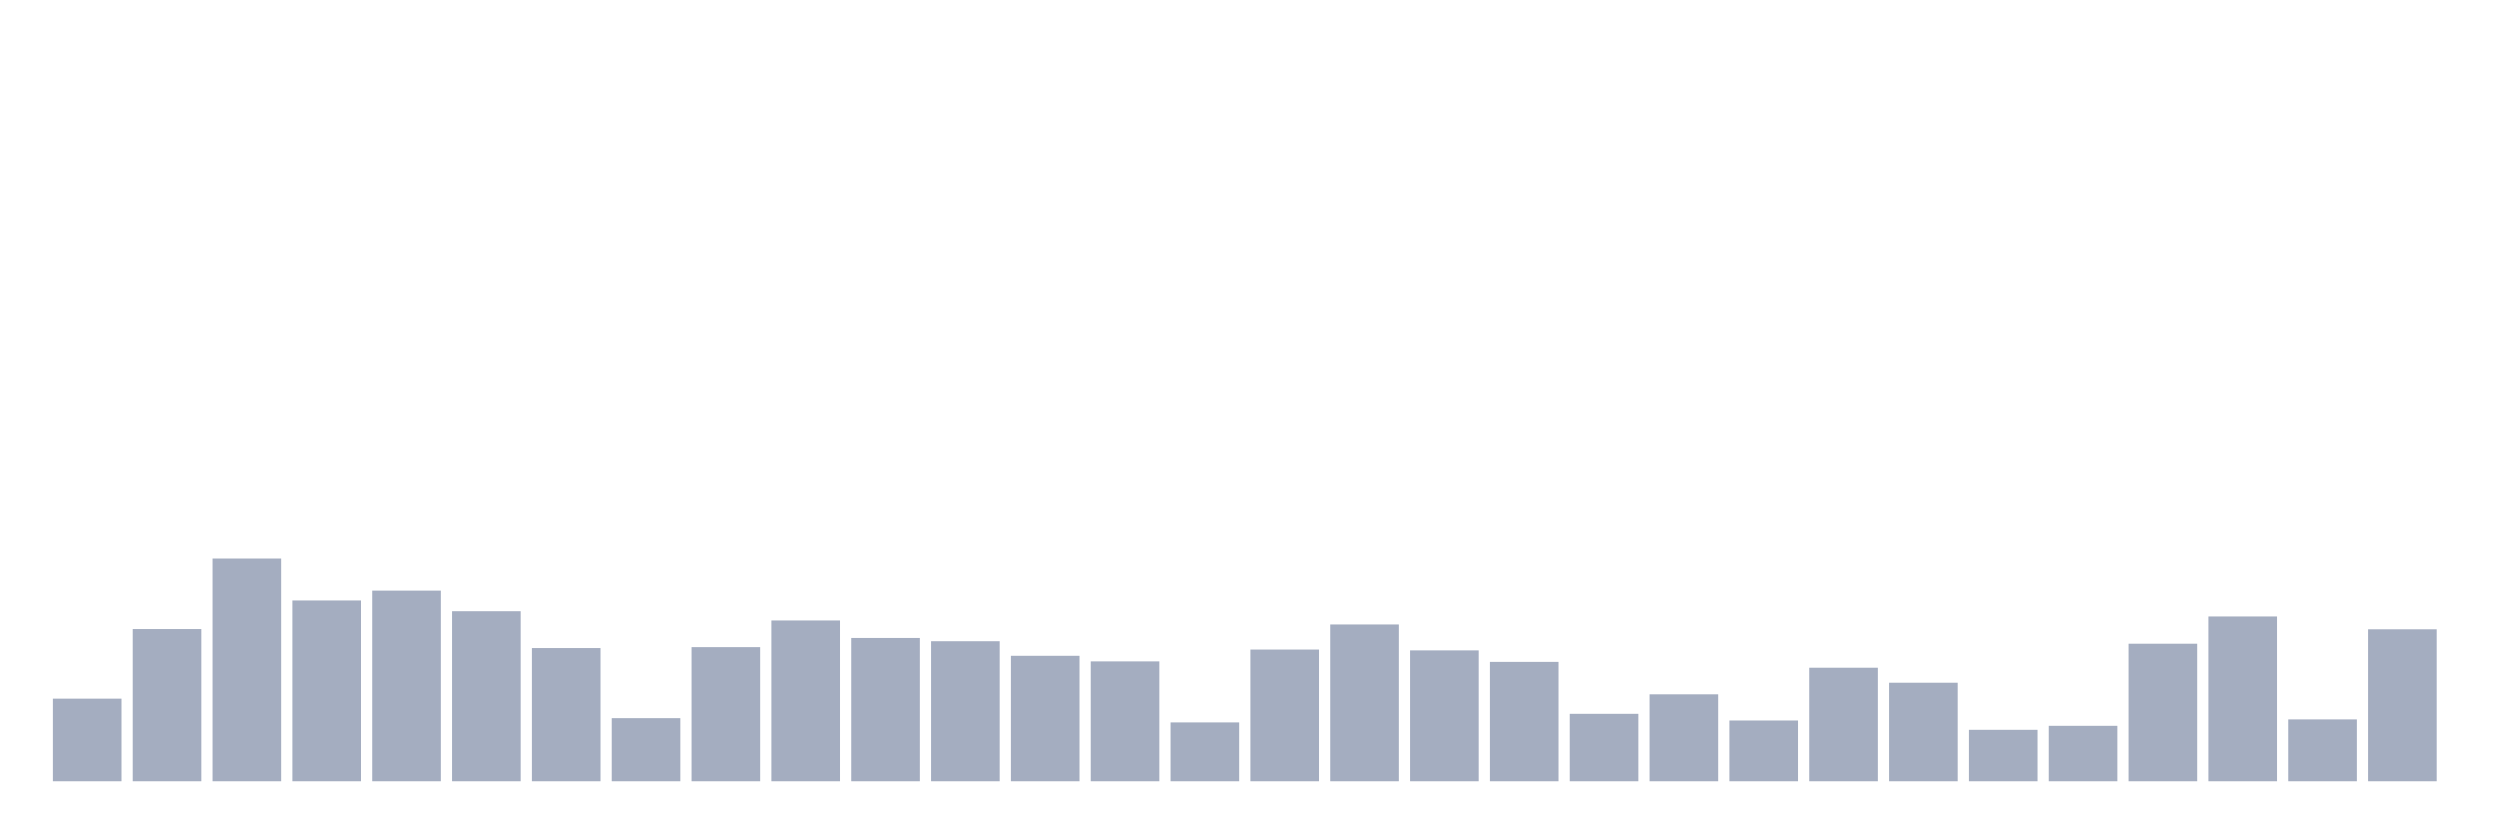
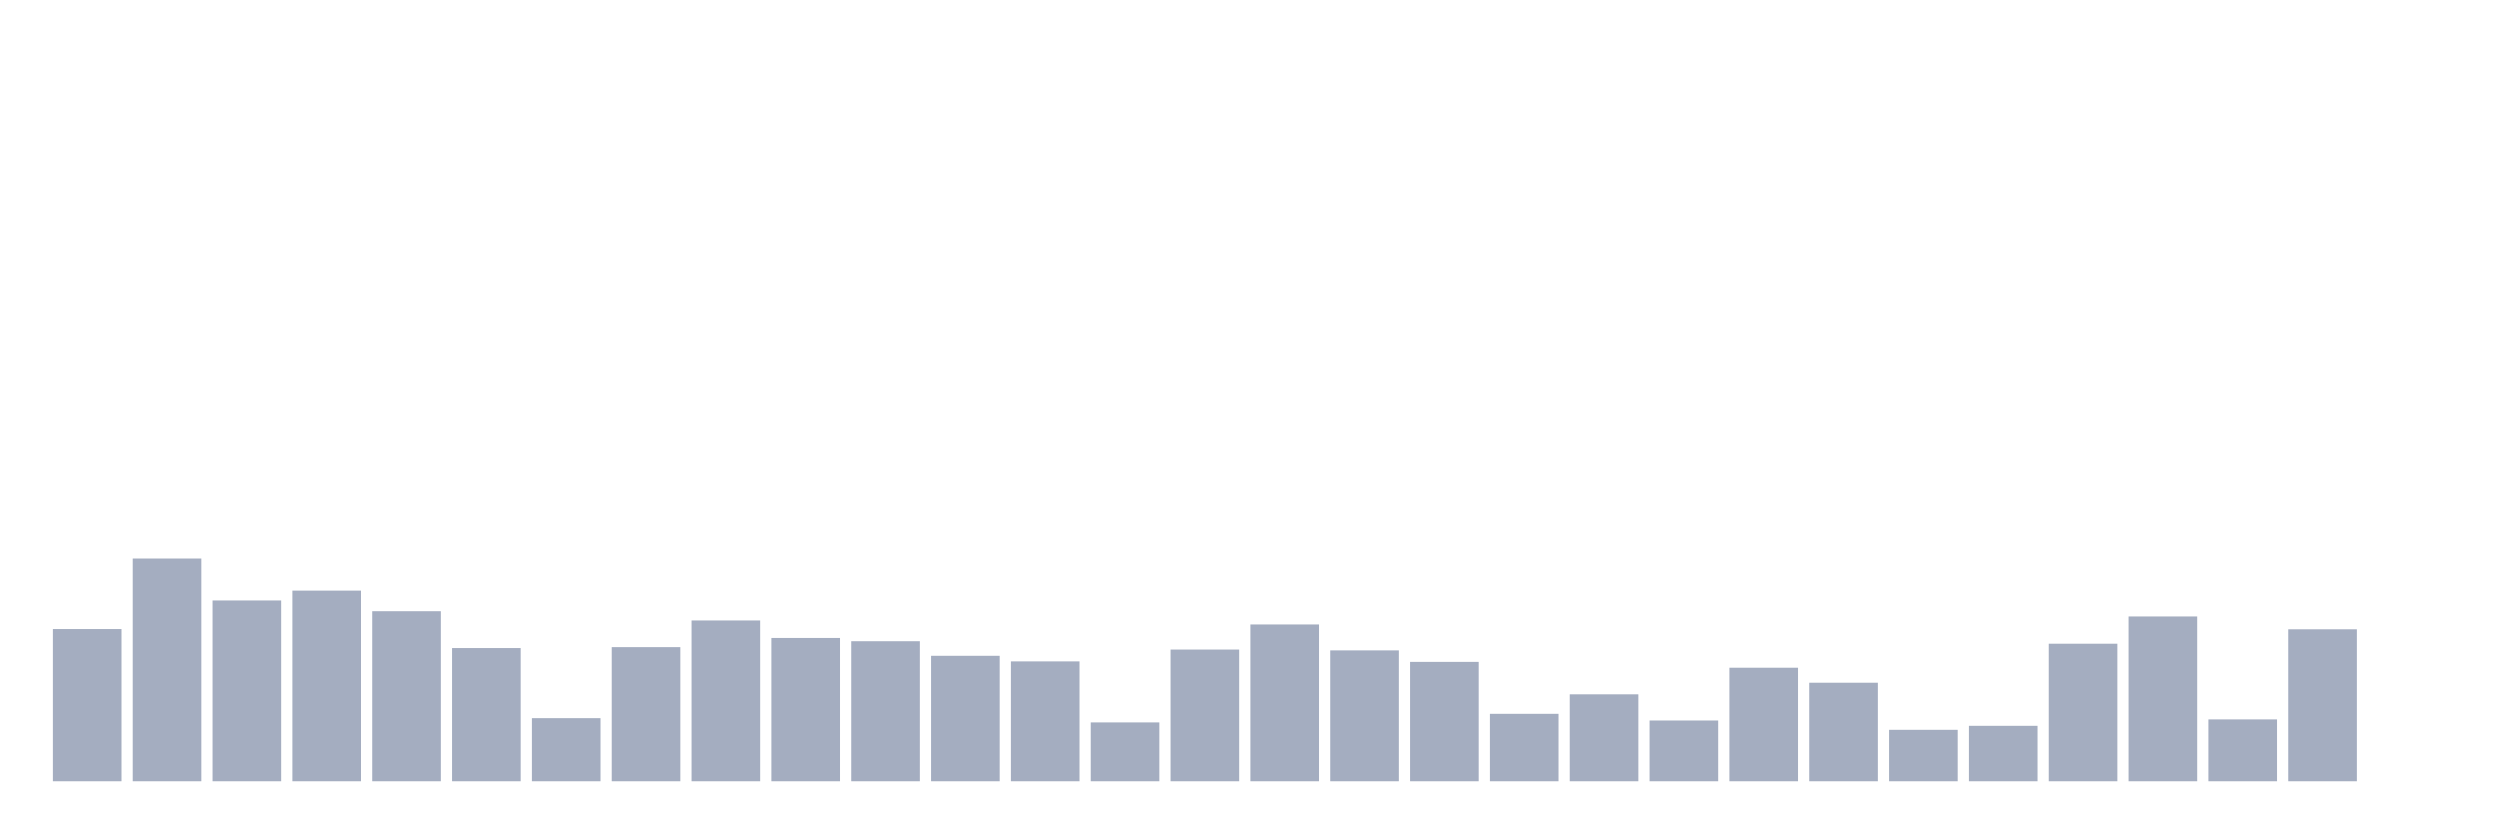
<svg xmlns="http://www.w3.org/2000/svg" viewBox="0 0 480 160">
  <g transform="translate(10,10)">
-     <rect class="bar" x="0.153" width="13.175" y="124.139" height="15.861" fill="rgb(164,173,192)" />
-     <rect class="bar" x="15.482" width="13.175" y="110.775" height="29.225" fill="rgb(164,173,192)" />
-     <rect class="bar" x="30.81" width="13.175" y="97.235" height="42.765" fill="rgb(164,173,192)" />
-     <rect class="bar" x="46.138" width="13.175" y="105.286" height="34.714" fill="rgb(164,173,192)" />
-     <rect class="bar" x="61.466" width="13.175" y="103.397" height="36.603" fill="rgb(164,173,192)" />
-     <rect class="bar" x="76.794" width="13.175" y="107.35" height="32.65" fill="rgb(164,173,192)" />
-     <rect class="bar" x="92.123" width="13.175" y="114.424" height="25.576" fill="rgb(164,173,192)" />
-     <rect class="bar" x="107.451" width="13.175" y="127.884" height="12.116" fill="rgb(164,173,192)" />
-     <rect class="bar" x="122.779" width="13.175" y="114.248" height="25.752" fill="rgb(164,173,192)" />
-     <rect class="bar" x="138.107" width="13.175" y="109.127" height="30.873" fill="rgb(164,173,192)" />
-     <rect class="bar" x="153.436" width="13.175" y="112.488" height="27.512" fill="rgb(164,173,192)" />
-     <rect class="bar" x="168.764" width="13.175" y="113.112" height="26.888" fill="rgb(164,173,192)" />
-     <rect class="bar" x="184.092" width="13.175" y="115.913" height="24.087" fill="rgb(164,173,192)" />
-     <rect class="bar" x="199.42" width="13.175" y="116.985" height="23.015" fill="rgb(164,173,192)" />
-     <rect class="bar" x="214.748" width="13.175" y="128.701" height="11.299" fill="rgb(164,173,192)" />
-     <rect class="bar" x="230.077" width="13.175" y="114.713" height="25.287" fill="rgb(164,173,192)" />
-     <rect class="bar" x="245.405" width="13.175" y="109.895" height="30.105" fill="rgb(164,173,192)" />
-     <rect class="bar" x="260.733" width="13.175" y="114.873" height="25.127" fill="rgb(164,173,192)" />
-     <rect class="bar" x="276.061" width="13.175" y="117.081" height="22.919" fill="rgb(164,173,192)" />
-     <rect class="bar" x="291.39" width="13.175" y="127.052" height="12.948" fill="rgb(164,173,192)" />
-     <rect class="bar" x="306.718" width="13.175" y="123.307" height="16.693" fill="rgb(164,173,192)" />
-     <rect class="bar" x="322.046" width="13.175" y="128.333" height="11.667" fill="rgb(164,173,192)" />
-     <rect class="bar" x="337.374" width="13.175" y="118.202" height="21.798" fill="rgb(164,173,192)" />
-     <rect class="bar" x="352.702" width="13.175" y="121.082" height="18.918" fill="rgb(164,173,192)" />
-     <rect class="bar" x="368.031" width="13.175" y="130.125" height="9.875" fill="rgb(164,173,192)" />
-     <rect class="bar" x="383.359" width="13.175" y="129.357" height="10.643" fill="rgb(164,173,192)" />
-     <rect class="bar" x="398.687" width="13.175" y="113.592" height="26.408" fill="rgb(164,173,192)" />
-     <rect class="bar" x="414.015" width="13.175" y="108.359" height="31.641" fill="rgb(164,173,192)" />
-     <rect class="bar" x="429.344" width="13.175" y="128.124" height="11.876" fill="rgb(164,173,192)" />
-     <rect class="bar" x="444.672" width="13.175" y="110.823" height="29.177" fill="rgb(164,173,192)" />
+     <rect class="bar" x="0.153" width="13.175" y="110.775" height="29.225" fill="rgb(164,173,192)" />
+     <rect class="bar" x="15.482" width="13.175" y="97.235" height="42.765" fill="rgb(164,173,192)" />
+     <rect class="bar" x="30.81" width="13.175" y="105.286" height="34.714" fill="rgb(164,173,192)" />
+     <rect class="bar" x="46.138" width="13.175" y="103.397" height="36.603" fill="rgb(164,173,192)" />
+     <rect class="bar" x="61.466" width="13.175" y="107.35" height="32.65" fill="rgb(164,173,192)" />
+     <rect class="bar" x="76.794" width="13.175" y="114.424" height="25.576" fill="rgb(164,173,192)" />
+     <rect class="bar" x="92.123" width="13.175" y="127.884" height="12.116" fill="rgb(164,173,192)" />
+     <rect class="bar" x="107.451" width="13.175" y="114.248" height="25.752" fill="rgb(164,173,192)" />
+     <rect class="bar" x="122.779" width="13.175" y="109.127" height="30.873" fill="rgb(164,173,192)" />
+     <rect class="bar" x="138.107" width="13.175" y="112.488" height="27.512" fill="rgb(164,173,192)" />
+     <rect class="bar" x="153.436" width="13.175" y="113.112" height="26.888" fill="rgb(164,173,192)" />
+     <rect class="bar" x="168.764" width="13.175" y="115.913" height="24.087" fill="rgb(164,173,192)" />
+     <rect class="bar" x="184.092" width="13.175" y="116.985" height="23.015" fill="rgb(164,173,192)" />
+     <rect class="bar" x="199.42" width="13.175" y="128.701" height="11.299" fill="rgb(164,173,192)" />
+     <rect class="bar" x="214.748" width="13.175" y="114.713" height="25.287" fill="rgb(164,173,192)" />
+     <rect class="bar" x="230.077" width="13.175" y="109.895" height="30.105" fill="rgb(164,173,192)" />
+     <rect class="bar" x="245.405" width="13.175" y="114.873" height="25.127" fill="rgb(164,173,192)" />
+     <rect class="bar" x="260.733" width="13.175" y="117.081" height="22.919" fill="rgb(164,173,192)" />
+     <rect class="bar" x="276.061" width="13.175" y="127.052" height="12.948" fill="rgb(164,173,192)" />
+     <rect class="bar" x="291.39" width="13.175" y="123.307" height="16.693" fill="rgb(164,173,192)" />
+     <rect class="bar" x="306.718" width="13.175" y="128.333" height="11.667" fill="rgb(164,173,192)" />
+     <rect class="bar" x="322.046" width="13.175" y="118.202" height="21.798" fill="rgb(164,173,192)" />
+     <rect class="bar" x="337.374" width="13.175" y="121.082" height="18.918" fill="rgb(164,173,192)" />
+     <rect class="bar" x="352.702" width="13.175" y="130.125" height="9.875" fill="rgb(164,173,192)" />
+     <rect class="bar" x="368.031" width="13.175" y="129.357" height="10.643" fill="rgb(164,173,192)" />
+     <rect class="bar" x="383.359" width="13.175" y="113.592" height="26.408" fill="rgb(164,173,192)" />
+     <rect class="bar" x="398.687" width="13.175" y="108.359" height="31.641" fill="rgb(164,173,192)" />
+     <rect class="bar" x="414.015" width="13.175" y="128.124" height="11.876" fill="rgb(164,173,192)" />
+     <rect class="bar" x="429.344" width="13.175" y="110.823" height="29.177" fill="rgb(164,173,192)" />
+     <rect class="bar" x="444.672" width="13.175" y="140" height="0" fill="rgb(164,173,192)" />
  </g>
</svg>
